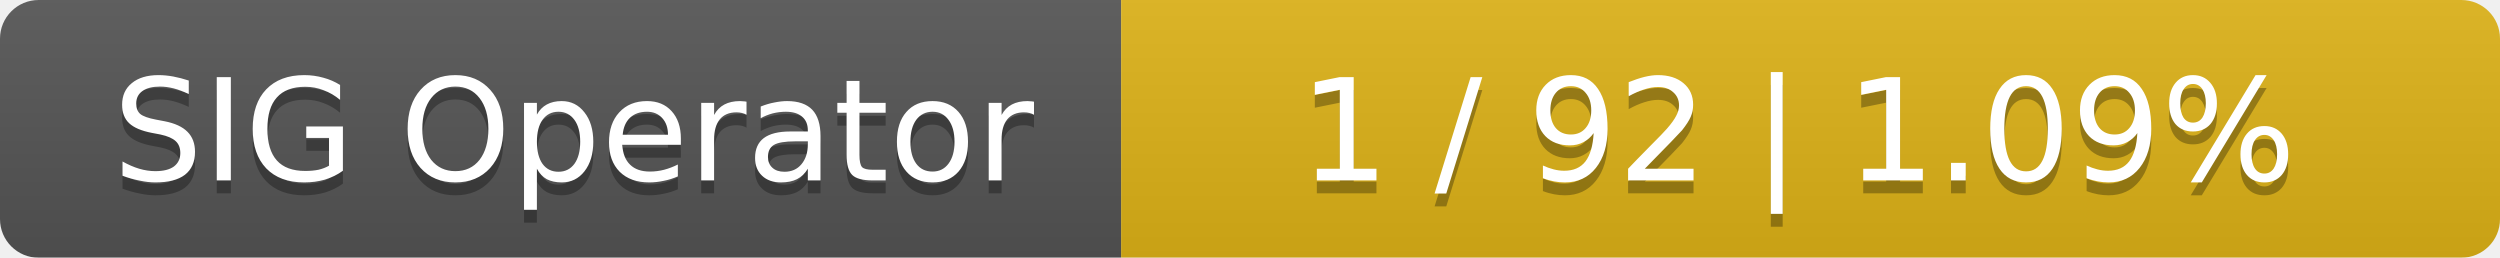
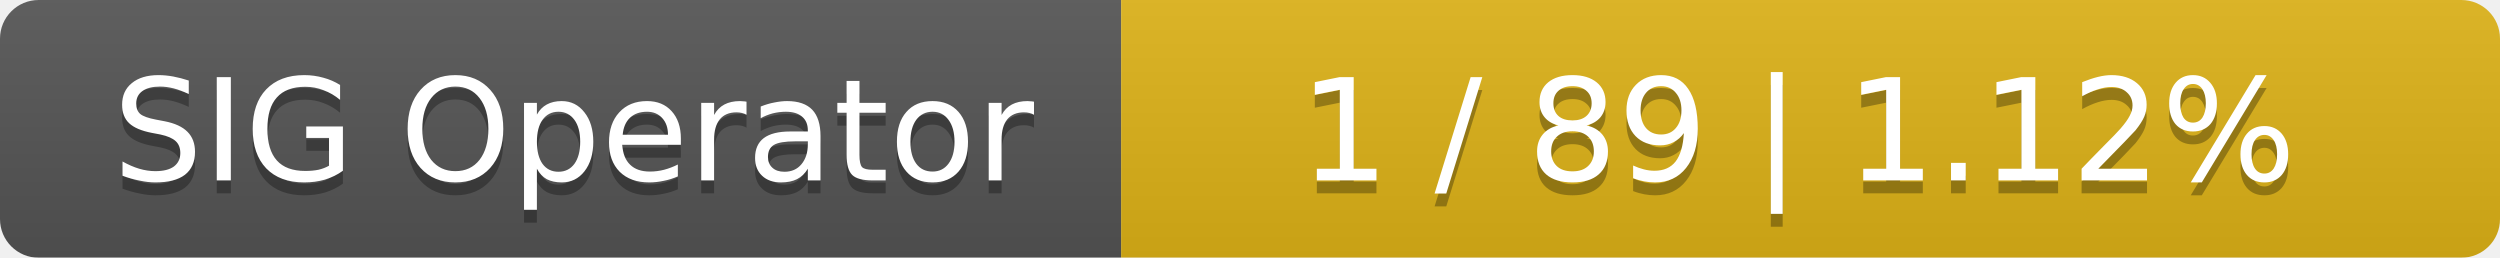
<svg xmlns="http://www.w3.org/2000/svg" width="194" height="20">
  <linearGradient id="smooth" x2="0" y2="100%">
    <stop offset="0" stop-color="#bbb" stop-opacity=".1" />
    <stop offset="1" stop-opacity=".1" />
  </linearGradient>
  <mask id="round">
    <rect width="194" height="20" rx="3" fill="#fff" />
  </mask>
  <g mask="url(#round)">
    <rect width="87" height="20" fill="#555" />
    <rect x="87" width="107" height="20" fill="#dfb317" />
    <rect width="194" height="20" fill="url(#smooth)" />
  </g>
  <g fill="#fff" text-anchor="middle" font-family="DejaVu Sans,Verdana,Geneva,sans-serif" font-size="11">
    <text x="44.5" y="15" fill="#010101" fill-opacity=".3">SIG Operator</text>
    <text x="44.5" y="14">SIG Operator</text>
-     <text x="139.5" y="15" fill="#010101" fill-opacity=".3">1 / 92    |    1.09%</text>
-     <text x="139.5" y="14">1 / 92    |    1.09%</text>
+     <text x="139.5" y="15" fill="#010101" fill-opacity=".3">1 / 89    |    1.12%</text>
+     <text x="139.5" y="14">1 / 89    |    1.12%</text>
  </g>
</svg>
